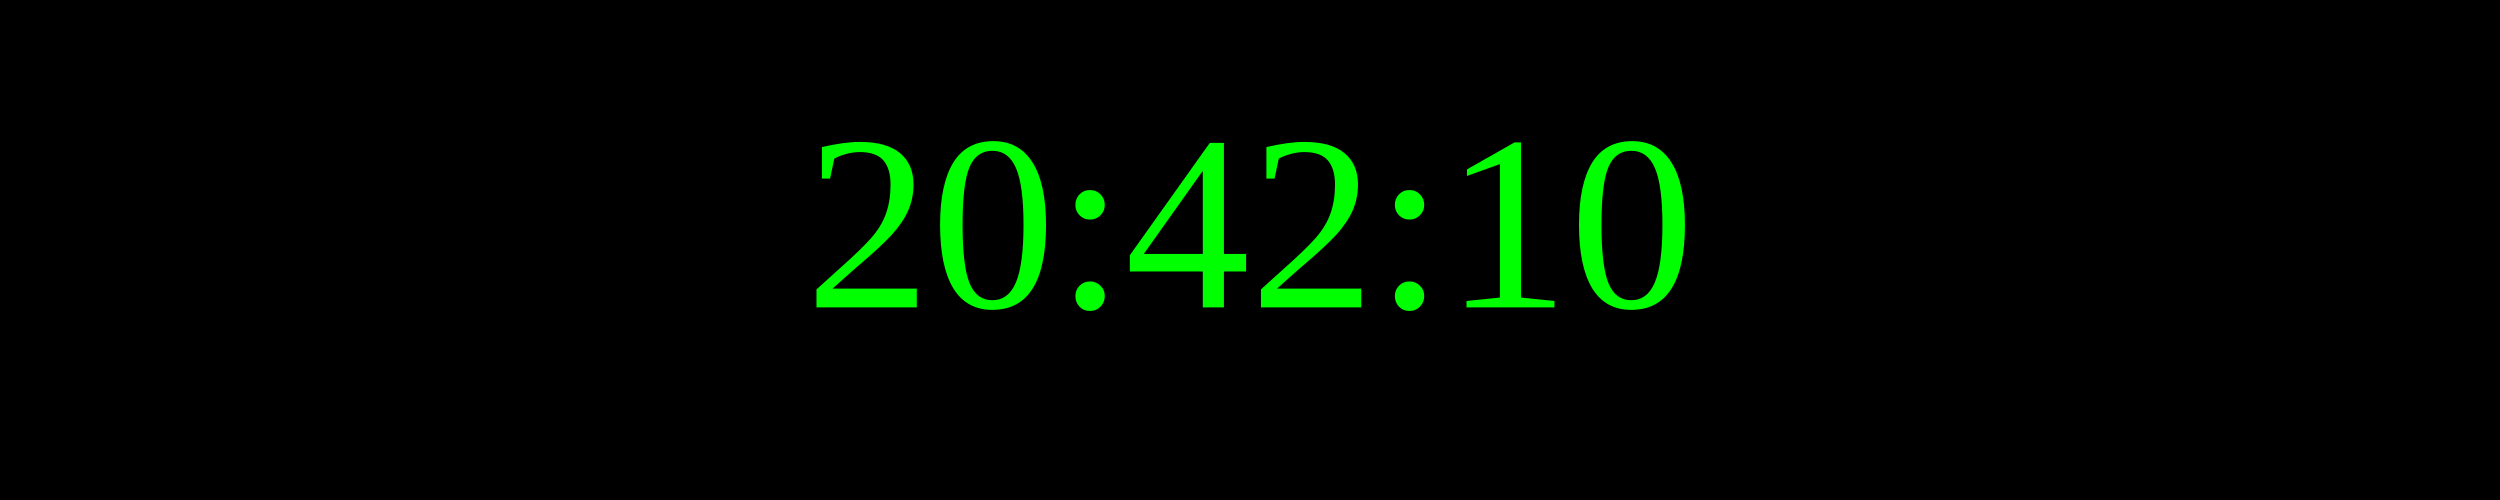
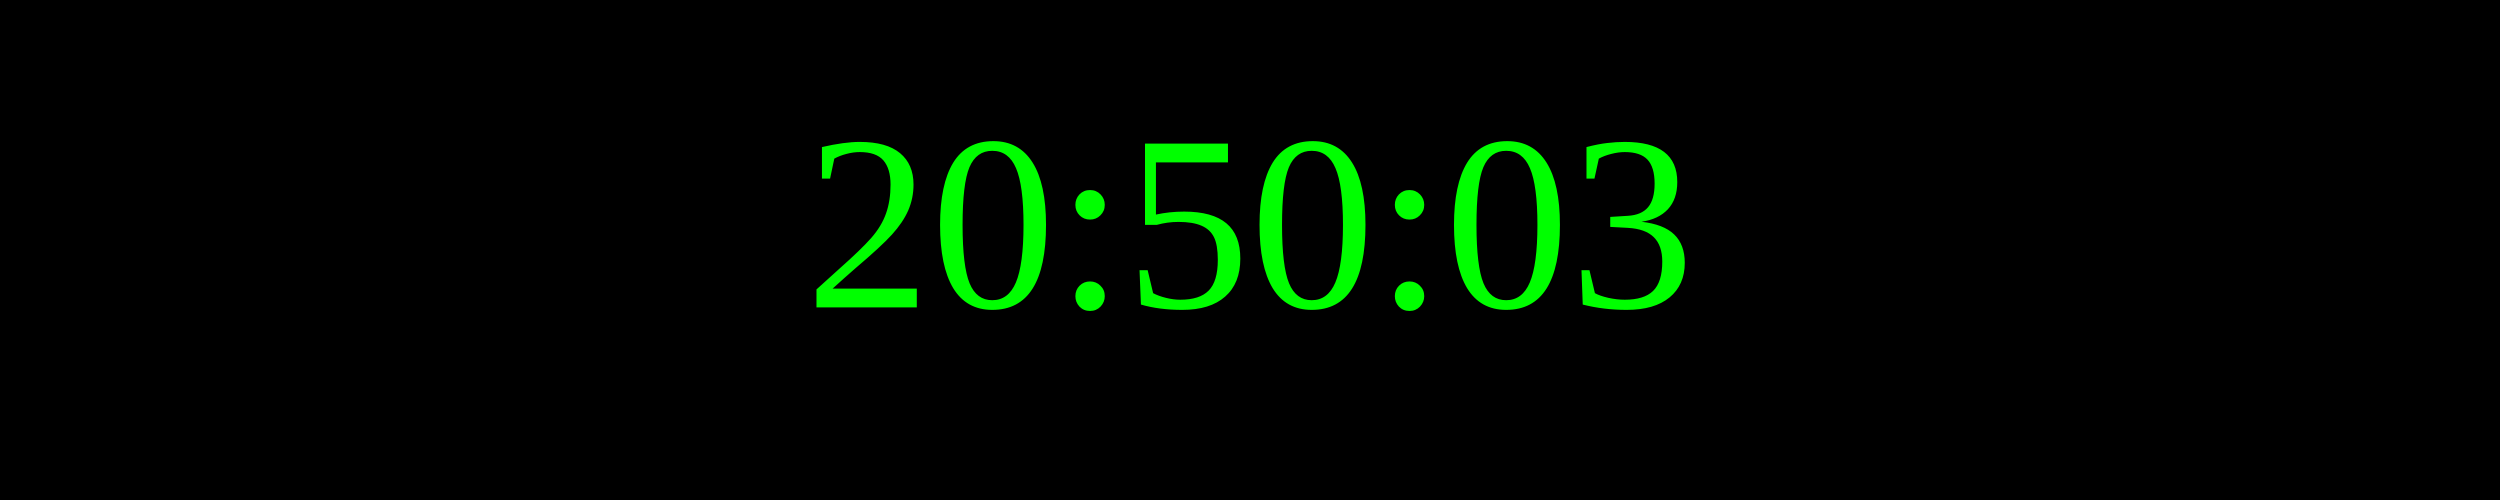
<svg xmlns="http://www.w3.org/2000/svg" width="250" height="50">
  <rect width="100%" height="100%" fill="black" />
  <text x="50%" y="50%" font-size="25" fill="lime" text-anchor="middle" dominant-baseline="middle">
- 20:42:10
+ 20:50:03
</text>
</svg>
